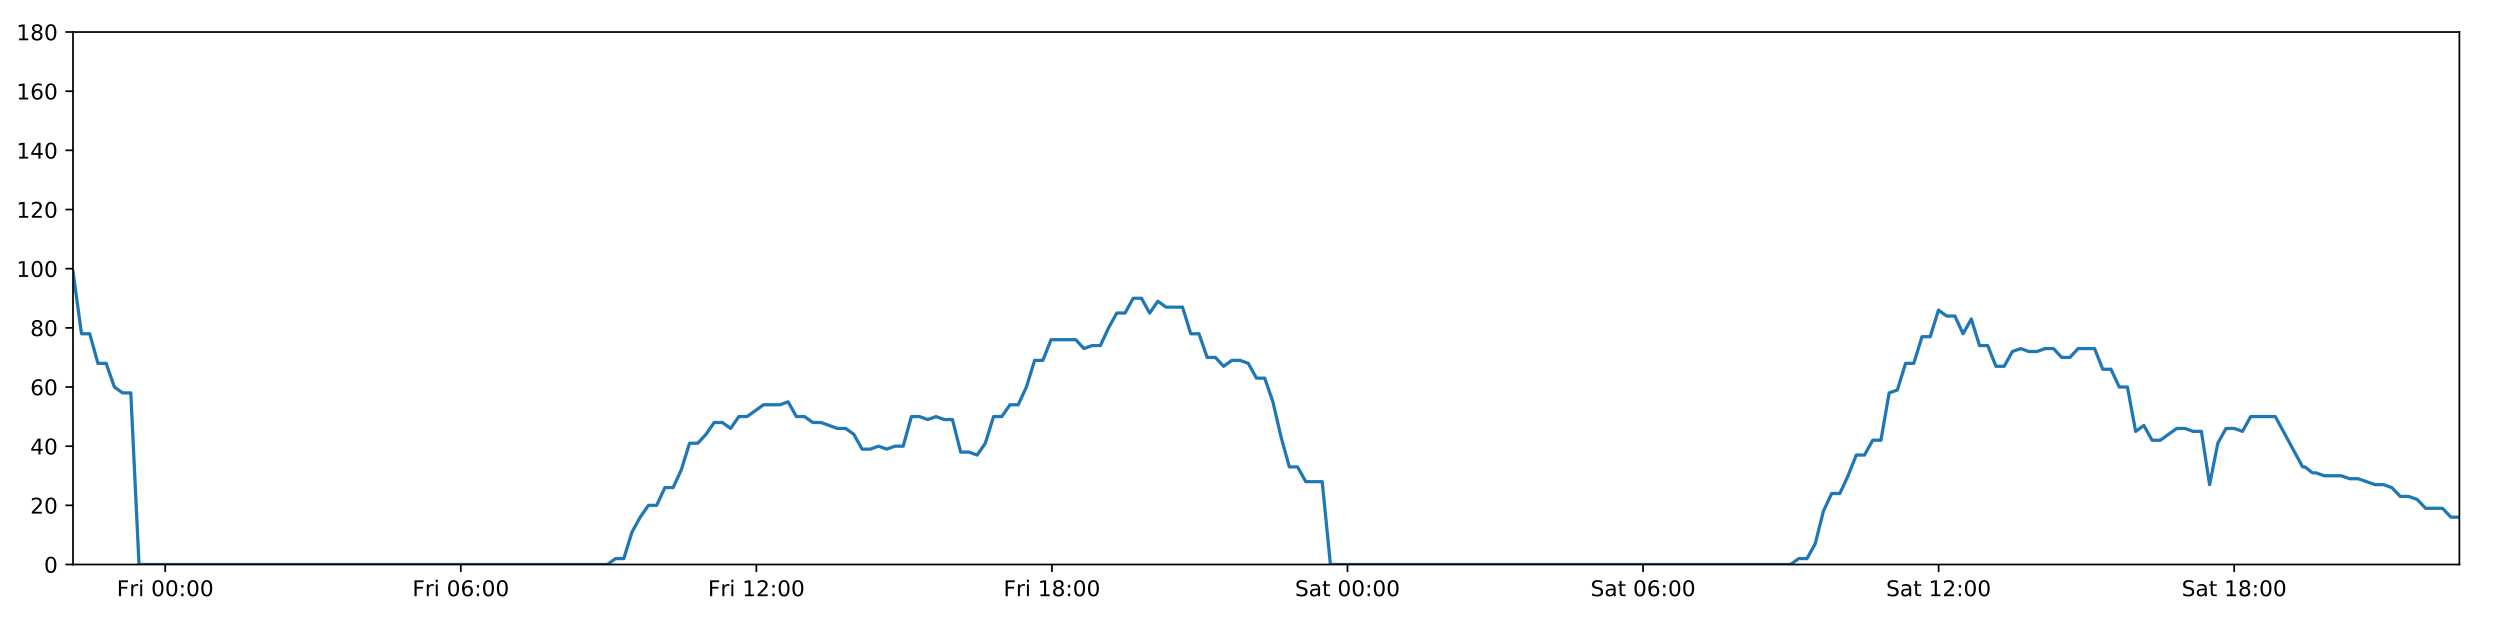
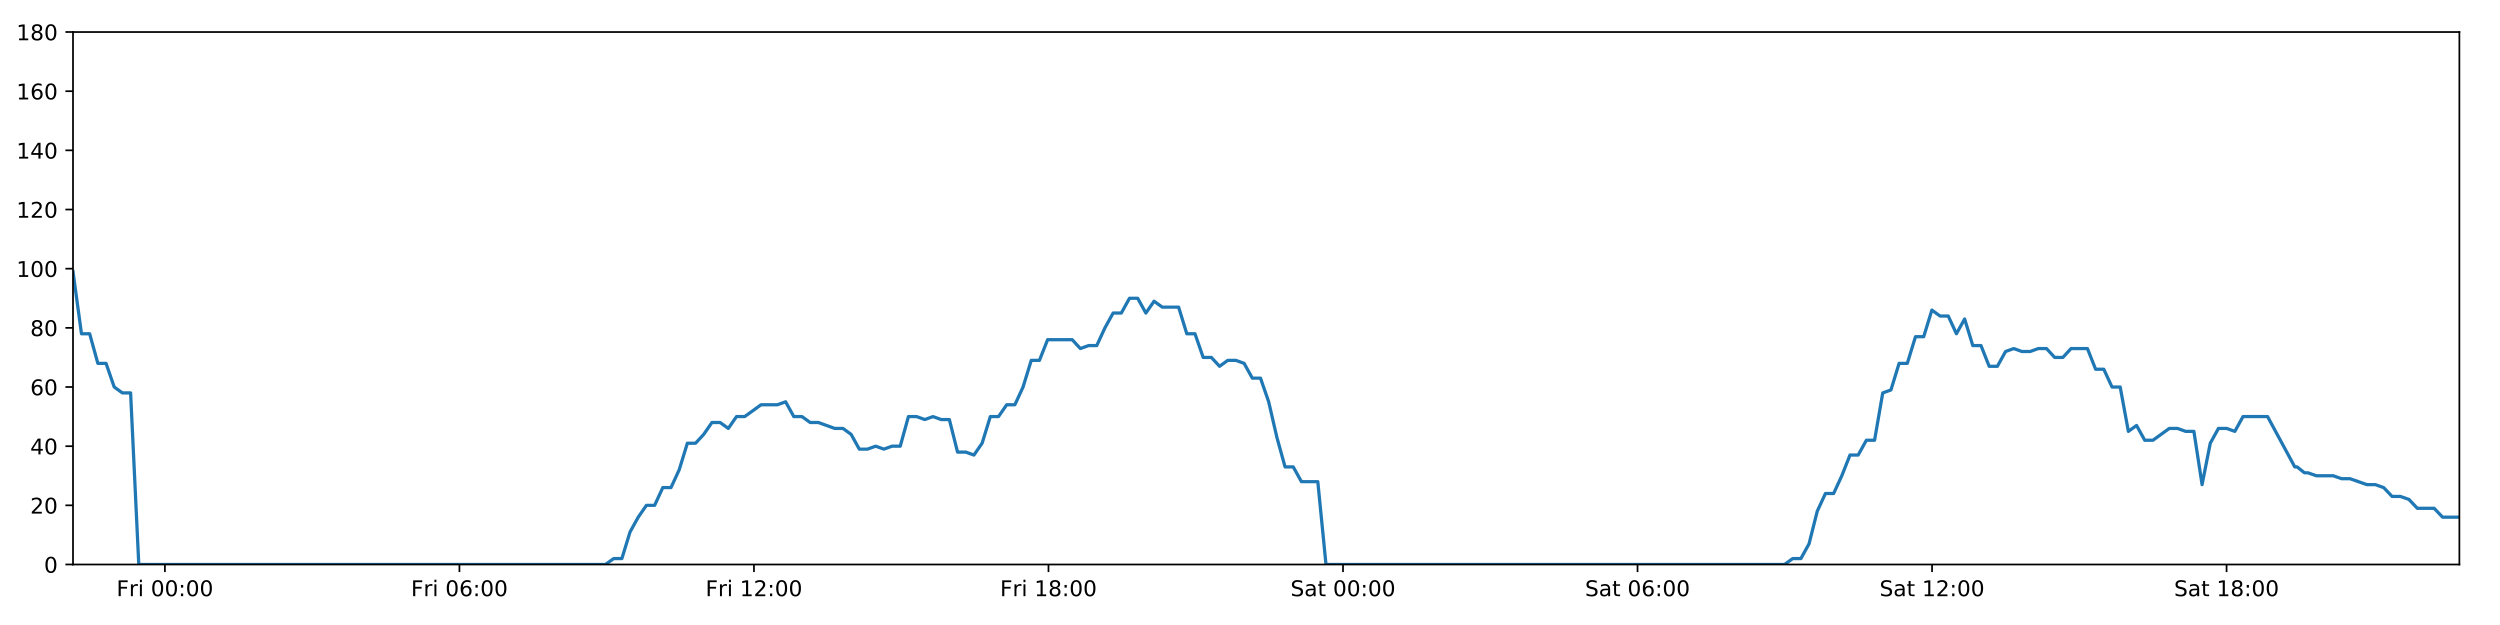
<svg xmlns="http://www.w3.org/2000/svg" xmlns:xlink="http://www.w3.org/1999/xlink" height="288pt" version="1.1" viewBox="0 0 1152 288" width="1152pt">
  <defs>
    <style type="text/css">
*{stroke-linecap:butt;stroke-linejoin:round;}
  </style>
  </defs>
  <g id="figure_1">
    <g id="patch_1">
      <path d="M 0 288  L 1152 288  L 1152 0  L 0 0  z " style="fill:#ffffff;" />
    </g>
    <g id="axes_1">
      <g id="patch_2">
        <path d="M 33.64 260.12  L 1133.28 260.12  L 1133.28 14.76  L 33.64 14.76  z " style="fill:#ffffff;" />
      </g>
      <g id="matplotlib.axis_1">
        <g id="xtick_1">
          <g id="line2d_1">
            <defs>
-               <path d="M 0 0  L 0 3.5  " id="md9ada1337b" style="stroke:#000000;stroke-width:0.8;" />
-             </defs>
-             <g>
-               <use style="stroke:#000000;stroke-width:0.8;" x="76.14" xlink:href="#md9ada1337b" y="260.12" />
+               <path d="M 0 0  L 0 3.5  " id="m2ae3d3f0dc" style="stroke:#000000;stroke-width:0.8;" />
+             </defs>
+             <g>
+               <use style="stroke:#000000;stroke-width:0.8;" x="75.99" xlink:href="#m2ae3d3f0dc" y="260.12" />
            </g>
          </g>
          <g id="text_1">
            <defs>
              <path d="M 9.812 72.906  L 51.703 72.906  L 51.703 64.594  L 19.672 64.594  L 19.672 43.109  L 48.578 43.109  L 48.578 34.812  L 19.672 34.812  L 19.672 0  L 9.812 0  z " id="DejaVuSans-70" />
              <path d="M 41.109 46.297  Q 39.594 47.172 37.812 47.578  Q 36.031 48 33.891 48  Q 26.266 48 22.188 43.047  Q 18.109 38.094 18.109 28.812  L 18.109 0  L 9.078 0  L 9.078 54.688  L 18.109 54.688  L 18.109 46.188  Q 20.953 51.172 25.484 53.578  Q 30.031 56 36.531 56  Q 37.453 56 38.578 55.875  Q 39.703 55.766 41.062 55.516  z " id="DejaVuSans-114" />
              <path d="M 9.422 54.688  L 18.406 54.688  L 18.406 0  L 9.422 0  z M 9.422 75.984  L 18.406 75.984  L 18.406 64.594  L 9.422 64.594  z " id="DejaVuSans-105" />
              <path id="DejaVuSans-32" />
              <path d="M 31.781 66.406  Q 24.172 66.406 20.328 58.906  Q 16.5 51.422 16.5 36.375  Q 16.5 21.391 20.328 13.891  Q 24.172 6.391 31.781 6.391  Q 39.453 6.391 43.281 13.891  Q 47.125 21.391 47.125 36.375  Q 47.125 51.422 43.281 58.906  Q 39.453 66.406 31.781 66.406  z M 31.781 74.219  Q 44.047 74.219 50.516 64.516  Q 56.984 54.828 56.984 36.375  Q 56.984 17.969 50.516 8.266  Q 44.047 -1.422 31.781 -1.422  Q 19.531 -1.422 13.062 8.266  Q 6.594 17.969 6.594 36.375  Q 6.594 54.828 13.062 64.516  Q 19.531 74.219 31.781 74.219  z " id="DejaVuSans-48" />
              <path d="M 11.719 12.406  L 22.016 12.406  L 22.016 0  L 11.719 0  z M 11.719 51.703  L 22.016 51.703  L 22.016 39.312  L 11.719 39.312  z " id="DejaVuSans-58" />
            </defs>
-             <g transform="translate(53.8264 274.7184)scale(0.1 -0.1)">
+             <g transform="translate(53.67666 274.7184)scale(0.1 -0.1)">
              <use xlink:href="#DejaVuSans-70" />
              <use x="57.41" xlink:href="#DejaVuSans-114" />
              <use x="98.523" xlink:href="#DejaVuSans-105" />
              <use x="126.307" xlink:href="#DejaVuSans-32" />
              <use x="158.094" xlink:href="#DejaVuSans-48" />
              <use x="221.717" xlink:href="#DejaVuSans-48" />
              <use x="285.34" xlink:href="#DejaVuSans-58" />
              <use x="319.031" xlink:href="#DejaVuSans-48" />
              <use x="382.654" xlink:href="#DejaVuSans-48" />
            </g>
          </g>
        </g>
        <g id="xtick_2">
          <g id="line2d_2">
            <g>
-               <use style="stroke:#000000;stroke-width:0.8;" x="212.336" xlink:href="#md9ada1337b" y="260.12" />
+               <use style="stroke:#000000;stroke-width:0.8;" x="211.706" xlink:href="#m2ae3d3f0dc" y="260.12" />
            </g>
          </g>
          <g id="text_2">
            <defs>
              <path d="M 33.016 40.375  Q 26.375 40.375 22.484 35.828  Q 18.609 31.297 18.609 23.391  Q 18.609 15.531 22.484 10.953  Q 26.375 6.391 33.016 6.391  Q 39.656 6.391 43.531 10.953  Q 47.406 15.531 47.406 23.391  Q 47.406 31.297 43.531 35.828  Q 39.656 40.375 33.016 40.375  z M 52.594 71.297  L 52.594 62.312  Q 48.875 64.062 45.094 64.984  Q 41.312 65.922 37.594 65.922  Q 27.828 65.922 22.672 59.328  Q 17.531 52.734 16.797 39.406  Q 19.672 43.656 24.016 45.922  Q 28.375 48.188 33.594 48.188  Q 44.578 48.188 50.953 41.516  Q 57.328 34.859 57.328 23.391  Q 57.328 12.156 50.688 5.359  Q 44.047 -1.422 33.016 -1.422  Q 20.359 -1.422 13.672 8.266  Q 6.984 17.969 6.984 36.375  Q 6.984 53.656 15.188 63.938  Q 23.391 74.219 37.203 74.219  Q 40.922 74.219 44.703 73.484  Q 48.484 72.75 52.594 71.297  z " id="DejaVuSans-54" />
            </defs>
-             <g transform="translate(190.0225 274.7184)scale(0.1 -0.1)">
+             <g transform="translate(189.3929 274.7184)scale(0.1 -0.1)">
              <use xlink:href="#DejaVuSans-70" />
              <use x="57.41" xlink:href="#DejaVuSans-114" />
              <use x="98.523" xlink:href="#DejaVuSans-105" />
              <use x="126.307" xlink:href="#DejaVuSans-32" />
              <use x="158.094" xlink:href="#DejaVuSans-48" />
              <use x="221.717" xlink:href="#DejaVuSans-54" />
              <use x="285.34" xlink:href="#DejaVuSans-58" />
              <use x="319.031" xlink:href="#DejaVuSans-48" />
              <use x="382.654" xlink:href="#DejaVuSans-48" />
            </g>
          </g>
        </g>
        <g id="xtick_3">
          <g id="line2d_3">
            <g>
-               <use style="stroke:#000000;stroke-width:0.8;" x="348.532" xlink:href="#md9ada1337b" y="260.12" />
+               <use style="stroke:#000000;stroke-width:0.8;" x="347.422" xlink:href="#m2ae3d3f0dc" y="260.12" />
            </g>
          </g>
          <g id="text_3">
            <defs>
              <path d="M 12.406 8.297  L 28.516 8.297  L 28.516 63.922  L 10.984 60.406  L 10.984 69.391  L 28.422 72.906  L 38.281 72.906  L 38.281 8.297  L 54.391 8.297  L 54.391 0  L 12.406 0  z " id="DejaVuSans-49" />
              <path d="M 19.188 8.297  L 53.609 8.297  L 53.609 0  L 7.328 0  L 7.328 8.297  Q 12.938 14.109 22.625 23.891  Q 32.328 33.688 34.812 36.531  Q 39.547 41.844 41.422 45.531  Q 43.312 49.219 43.312 52.781  Q 43.312 58.594 39.234 62.25  Q 35.156 65.922 28.609 65.922  Q 23.969 65.922 18.812 64.312  Q 13.672 62.703 7.812 59.422  L 7.812 69.391  Q 13.766 71.781 18.938 73  Q 24.125 74.219 28.422 74.219  Q 39.75 74.219 46.484 68.547  Q 53.219 62.891 53.219 53.422  Q 53.219 48.922 51.531 44.891  Q 49.859 40.875 45.406 35.406  Q 44.188 33.984 37.641 27.219  Q 31.109 20.453 19.188 8.297  z " id="DejaVuSans-50" />
            </defs>
-             <g transform="translate(326.2186 274.7184)scale(0.1 -0.1)">
+             <g transform="translate(325.1092 274.7184)scale(0.1 -0.1)">
              <use xlink:href="#DejaVuSans-70" />
              <use x="57.41" xlink:href="#DejaVuSans-114" />
              <use x="98.523" xlink:href="#DejaVuSans-105" />
              <use x="126.307" xlink:href="#DejaVuSans-32" />
              <use x="158.094" xlink:href="#DejaVuSans-49" />
              <use x="221.717" xlink:href="#DejaVuSans-50" />
              <use x="285.34" xlink:href="#DejaVuSans-58" />
              <use x="319.031" xlink:href="#DejaVuSans-48" />
              <use x="382.654" xlink:href="#DejaVuSans-48" />
            </g>
          </g>
        </g>
        <g id="xtick_4">
          <g id="line2d_4">
            <g>
-               <use style="stroke:#000000;stroke-width:0.8;" x="484.728" xlink:href="#md9ada1337b" y="260.12" />
+               <use style="stroke:#000000;stroke-width:0.8;" x="483.139" xlink:href="#m2ae3d3f0dc" y="260.12" />
            </g>
          </g>
          <g id="text_4">
            <defs>
              <path d="M 31.781 34.625  Q 24.75 34.625 20.719 30.859  Q 16.703 27.094 16.703 20.516  Q 16.703 13.922 20.719 10.156  Q 24.75 6.391 31.781 6.391  Q 38.812 6.391 42.859 10.172  Q 46.922 13.969 46.922 20.516  Q 46.922 27.094 42.891 30.859  Q 38.875 34.625 31.781 34.625  z M 21.922 38.812  Q 15.578 40.375 12.031 44.719  Q 8.5 49.078 8.5 55.328  Q 8.5 64.062 14.719 69.141  Q 20.953 74.219 31.781 74.219  Q 42.672 74.219 48.875 69.141  Q 55.078 64.062 55.078 55.328  Q 55.078 49.078 51.531 44.719  Q 48 40.375 41.703 38.812  Q 48.828 37.156 52.797 32.312  Q 56.781 27.484 56.781 20.516  Q 56.781 9.906 50.312 4.234  Q 43.844 -1.422 31.781 -1.422  Q 19.734 -1.422 13.25 4.234  Q 6.781 9.906 6.781 20.516  Q 6.781 27.484 10.781 32.312  Q 14.797 37.156 21.922 38.812  z M 18.312 54.391  Q 18.312 48.734 21.844 45.562  Q 25.391 42.391 31.781 42.391  Q 38.141 42.391 41.719 45.562  Q 45.312 48.734 45.312 54.391  Q 45.312 60.062 41.719 63.234  Q 38.141 66.406 31.781 66.406  Q 25.391 66.406 21.844 63.234  Q 18.312 60.062 18.312 54.391  z " id="DejaVuSans-56" />
            </defs>
-             <g transform="translate(462.4147 274.7184)scale(0.1 -0.1)">
+             <g transform="translate(460.8254 274.7184)scale(0.1 -0.1)">
              <use xlink:href="#DejaVuSans-70" />
              <use x="57.41" xlink:href="#DejaVuSans-114" />
              <use x="98.523" xlink:href="#DejaVuSans-105" />
              <use x="126.307" xlink:href="#DejaVuSans-32" />
              <use x="158.094" xlink:href="#DejaVuSans-49" />
              <use x="221.717" xlink:href="#DejaVuSans-56" />
              <use x="285.34" xlink:href="#DejaVuSans-58" />
              <use x="319.031" xlink:href="#DejaVuSans-48" />
              <use x="382.654" xlink:href="#DejaVuSans-48" />
            </g>
          </g>
        </g>
        <g id="xtick_5">
          <g id="line2d_5">
            <g>
-               <use style="stroke:#000000;stroke-width:0.8;" x="620.924" xlink:href="#md9ada1337b" y="260.12" />
+               <use style="stroke:#000000;stroke-width:0.8;" x="618.855" xlink:href="#m2ae3d3f0dc" y="260.12" />
            </g>
          </g>
          <g id="text_5">
            <defs>
              <path d="M 53.516 70.516  L 53.516 60.891  Q 47.906 63.578 42.922 64.891  Q 37.938 66.219 33.297 66.219  Q 25.25 66.219 20.875 63.094  Q 16.5 59.969 16.5 54.203  Q 16.5 49.359 19.406 46.891  Q 22.312 44.438 30.422 42.922  L 36.375 41.703  Q 47.406 39.594 52.656 34.297  Q 57.906 29 57.906 20.125  Q 57.906 9.516 50.797 4.047  Q 43.703 -1.422 29.984 -1.422  Q 24.812 -1.422 18.969 -0.25  Q 13.141 0.922 6.891 3.219  L 6.891 13.375  Q 12.891 10.016 18.656 8.297  Q 24.422 6.594 29.984 6.594  Q 38.422 6.594 43.016 9.906  Q 47.609 13.234 47.609 19.391  Q 47.609 24.75 44.312 27.781  Q 41.016 30.812 33.5 32.328  L 27.484 33.5  Q 16.453 35.688 11.516 40.375  Q 6.594 45.062 6.594 53.422  Q 6.594 63.094 13.406 68.656  Q 20.219 74.219 32.172 74.219  Q 37.312 74.219 42.625 73.281  Q 47.953 72.359 53.516 70.516  z " id="DejaVuSans-83" />
              <path d="M 34.281 27.484  Q 23.391 27.484 19.188 25  Q 14.984 22.516 14.984 16.5  Q 14.984 11.719 18.141 8.906  Q 21.297 6.109 26.703 6.109  Q 34.188 6.109 38.703 11.406  Q 43.219 16.703 43.219 25.484  L 43.219 27.484  z M 52.203 31.203  L 52.203 0  L 43.219 0  L 43.219 8.297  Q 40.141 3.328 35.547 0.953  Q 30.953 -1.422 24.312 -1.422  Q 15.922 -1.422 10.953 3.297  Q 6 8.016 6 15.922  Q 6 25.141 12.172 29.828  Q 18.359 34.516 30.609 34.516  L 43.219 34.516  L 43.219 35.406  Q 43.219 41.609 39.141 45  Q 35.062 48.391 27.688 48.391  Q 23 48.391 18.547 47.266  Q 14.109 46.141 10.016 43.891  L 10.016 52.203  Q 14.938 54.109 19.578 55.047  Q 24.219 56 28.609 56  Q 40.484 56 46.344 49.844  Q 52.203 43.703 52.203 31.203  z " id="DejaVuSans-97" />
              <path d="M 18.312 70.219  L 18.312 54.688  L 36.812 54.688  L 36.812 47.703  L 18.312 47.703  L 18.312 18.016  Q 18.312 11.328 20.141 9.422  Q 21.969 7.516 27.594 7.516  L 36.812 7.516  L 36.812 0  L 27.594 0  Q 17.188 0 13.234 3.875  Q 9.281 7.766 9.281 18.016  L 9.281 47.703  L 2.688 47.703  L 2.688 54.688  L 9.281 54.688  L 9.281 70.219  z " id="DejaVuSans-116" />
            </defs>
-             <g transform="translate(596.7272 274.7184)scale(0.1 -0.1)">
+             <g transform="translate(594.6581 274.7184)scale(0.1 -0.1)">
              <use xlink:href="#DejaVuSans-83" />
              <use x="63.477" xlink:href="#DejaVuSans-97" />
              <use x="124.756" xlink:href="#DejaVuSans-116" />
              <use x="163.965" xlink:href="#DejaVuSans-32" />
              <use x="195.752" xlink:href="#DejaVuSans-48" />
              <use x="259.375" xlink:href="#DejaVuSans-48" />
              <use x="322.998" xlink:href="#DejaVuSans-58" />
              <use x="356.689" xlink:href="#DejaVuSans-48" />
              <use x="420.312" xlink:href="#DejaVuSans-48" />
            </g>
          </g>
        </g>
        <g id="xtick_6">
          <g id="line2d_6">
            <g>
-               <use style="stroke:#000000;stroke-width:0.8;" x="757.12" xlink:href="#md9ada1337b" y="260.12" />
+               <use style="stroke:#000000;stroke-width:0.8;" x="754.571" xlink:href="#m2ae3d3f0dc" y="260.12" />
            </g>
          </g>
          <g id="text_6">
-             <g transform="translate(732.9233 274.7184)scale(0.1 -0.1)">
+             <g transform="translate(730.3744 274.7184)scale(0.1 -0.1)">
              <use xlink:href="#DejaVuSans-83" />
              <use x="63.477" xlink:href="#DejaVuSans-97" />
              <use x="124.756" xlink:href="#DejaVuSans-116" />
              <use x="163.965" xlink:href="#DejaVuSans-32" />
              <use x="195.752" xlink:href="#DejaVuSans-48" />
              <use x="259.375" xlink:href="#DejaVuSans-54" />
              <use x="322.998" xlink:href="#DejaVuSans-58" />
              <use x="356.689" xlink:href="#DejaVuSans-48" />
              <use x="420.312" xlink:href="#DejaVuSans-48" />
            </g>
          </g>
        </g>
        <g id="xtick_7">
          <g id="line2d_7">
            <g>
-               <use style="stroke:#000000;stroke-width:0.8;" x="893.316" xlink:href="#md9ada1337b" y="260.12" />
+               <use style="stroke:#000000;stroke-width:0.8;" x="890.287" xlink:href="#m2ae3d3f0dc" y="260.12" />
            </g>
          </g>
          <g id="text_7">
-             <g transform="translate(869.1194 274.7184)scale(0.1 -0.1)">
+             <g transform="translate(866.0906 274.7184)scale(0.1 -0.1)">
              <use xlink:href="#DejaVuSans-83" />
              <use x="63.477" xlink:href="#DejaVuSans-97" />
              <use x="124.756" xlink:href="#DejaVuSans-116" />
              <use x="163.965" xlink:href="#DejaVuSans-32" />
              <use x="195.752" xlink:href="#DejaVuSans-49" />
              <use x="259.375" xlink:href="#DejaVuSans-50" />
              <use x="322.998" xlink:href="#DejaVuSans-58" />
              <use x="356.689" xlink:href="#DejaVuSans-48" />
              <use x="420.312" xlink:href="#DejaVuSans-48" />
            </g>
          </g>
        </g>
        <g id="xtick_8">
          <g id="line2d_8">
            <g>
-               <use style="stroke:#000000;stroke-width:0.8;" x="1029.512" xlink:href="#md9ada1337b" y="260.12" />
+               <use style="stroke:#000000;stroke-width:0.8;" x="1026.004" xlink:href="#m2ae3d3f0dc" y="260.12" />
            </g>
          </g>
          <g id="text_8">
-             <g transform="translate(1005.316 274.7184)scale(0.1 -0.1)">
+             <g transform="translate(1001.807 274.7184)scale(0.1 -0.1)">
              <use xlink:href="#DejaVuSans-83" />
              <use x="63.477" xlink:href="#DejaVuSans-97" />
              <use x="124.756" xlink:href="#DejaVuSans-116" />
              <use x="163.965" xlink:href="#DejaVuSans-32" />
              <use x="195.752" xlink:href="#DejaVuSans-49" />
              <use x="259.375" xlink:href="#DejaVuSans-56" />
              <use x="322.998" xlink:href="#DejaVuSans-58" />
              <use x="356.689" xlink:href="#DejaVuSans-48" />
              <use x="420.312" xlink:href="#DejaVuSans-48" />
            </g>
          </g>
        </g>
      </g>
      <g id="matplotlib.axis_2">
        <g id="ytick_1">
          <g id="line2d_9">
            <defs>
-               <path d="M 0 0  L -3.5 0  " id="m9199fa989b" style="stroke:#000000;stroke-width:0.8;" />
-             </defs>
-             <g>
-               <use style="stroke:#000000;stroke-width:0.8;" x="33.64" xlink:href="#m9199fa989b" y="260.12" />
+               <path d="M 0 0  L -3.5 0  " id="ma5818d0c3b" style="stroke:#000000;stroke-width:0.8;" />
+             </defs>
+             <g>
+               <use style="stroke:#000000;stroke-width:0.8;" x="33.64" xlink:href="#ma5818d0c3b" y="260.12" />
            </g>
          </g>
          <g id="text_9">
            <g transform="translate(20.2775 263.9192)scale(0.1 -0.1)">
              <use xlink:href="#DejaVuSans-48" />
            </g>
          </g>
        </g>
        <g id="ytick_2">
          <g id="line2d_10">
            <g>
-               <use style="stroke:#000000;stroke-width:0.8;" x="33.64" xlink:href="#m9199fa989b" y="232.858" />
+               <use style="stroke:#000000;stroke-width:0.8;" x="33.64" xlink:href="#ma5818d0c3b" y="232.858" />
            </g>
          </g>
          <g id="text_10">
            <g transform="translate(13.915 236.657)scale(0.1 -0.1)">
              <use xlink:href="#DejaVuSans-50" />
              <use x="63.623" xlink:href="#DejaVuSans-48" />
            </g>
          </g>
        </g>
        <g id="ytick_3">
          <g id="line2d_11">
            <g>
-               <use style="stroke:#000000;stroke-width:0.8;" x="33.64" xlink:href="#m9199fa989b" y="205.596" />
+               <use style="stroke:#000000;stroke-width:0.8;" x="33.64" xlink:href="#ma5818d0c3b" y="205.596" />
            </g>
          </g>
          <g id="text_11">
            <defs>
              <path d="M 37.797 64.312  L 12.891 25.391  L 37.797 25.391  z M 35.203 72.906  L 47.609 72.906  L 47.609 25.391  L 58.016 25.391  L 58.016 17.188  L 47.609 17.188  L 47.609 0  L 37.797 0  L 37.797 17.188  L 4.891 17.188  L 4.891 26.703  z " id="DejaVuSans-52" />
            </defs>
            <g transform="translate(13.915 209.3948)scale(0.1 -0.1)">
              <use xlink:href="#DejaVuSans-52" />
              <use x="63.623" xlink:href="#DejaVuSans-48" />
            </g>
          </g>
        </g>
        <g id="ytick_4">
          <g id="line2d_12">
            <g>
-               <use style="stroke:#000000;stroke-width:0.8;" x="33.64" xlink:href="#m9199fa989b" y="178.333" />
+               <use style="stroke:#000000;stroke-width:0.8;" x="33.64" xlink:href="#ma5818d0c3b" y="178.333" />
            </g>
          </g>
          <g id="text_12">
            <g transform="translate(13.915 182.1326)scale(0.1 -0.1)">
              <use xlink:href="#DejaVuSans-54" />
              <use x="63.623" xlink:href="#DejaVuSans-48" />
            </g>
          </g>
        </g>
        <g id="ytick_5">
          <g id="line2d_13">
            <g>
-               <use style="stroke:#000000;stroke-width:0.8;" x="33.64" xlink:href="#m9199fa989b" y="151.071" />
+               <use style="stroke:#000000;stroke-width:0.8;" x="33.64" xlink:href="#ma5818d0c3b" y="151.071" />
            </g>
          </g>
          <g id="text_13">
            <g transform="translate(13.915 154.8703)scale(0.1 -0.1)">
              <use xlink:href="#DejaVuSans-56" />
              <use x="63.623" xlink:href="#DejaVuSans-48" />
            </g>
          </g>
        </g>
        <g id="ytick_6">
          <g id="line2d_14">
            <g>
-               <use style="stroke:#000000;stroke-width:0.8;" x="33.64" xlink:href="#m9199fa989b" y="123.809" />
+               <use style="stroke:#000000;stroke-width:0.8;" x="33.64" xlink:href="#ma5818d0c3b" y="123.809" />
            </g>
          </g>
          <g id="text_14">
            <g transform="translate(7.5525 127.6081)scale(0.1 -0.1)">
              <use xlink:href="#DejaVuSans-49" />
              <use x="63.623" xlink:href="#DejaVuSans-48" />
              <use x="127.246" xlink:href="#DejaVuSans-48" />
            </g>
          </g>
        </g>
        <g id="ytick_7">
          <g id="line2d_15">
            <g>
-               <use style="stroke:#000000;stroke-width:0.8;" x="33.64" xlink:href="#m9199fa989b" y="96.547" />
+               <use style="stroke:#000000;stroke-width:0.8;" x="33.64" xlink:href="#ma5818d0c3b" y="96.547" />
            </g>
          </g>
          <g id="text_15">
            <g transform="translate(7.5525 100.3459)scale(0.1 -0.1)">
              <use xlink:href="#DejaVuSans-49" />
              <use x="63.623" xlink:href="#DejaVuSans-50" />
              <use x="127.246" xlink:href="#DejaVuSans-48" />
            </g>
          </g>
        </g>
        <g id="ytick_8">
          <g id="line2d_16">
            <g>
-               <use style="stroke:#000000;stroke-width:0.8;" x="33.64" xlink:href="#m9199fa989b" y="69.284" />
+               <use style="stroke:#000000;stroke-width:0.8;" x="33.64" xlink:href="#ma5818d0c3b" y="69.284" />
            </g>
          </g>
          <g id="text_16">
            <g transform="translate(7.5525 73.08366)scale(0.1 -0.1)">
              <use xlink:href="#DejaVuSans-49" />
              <use x="63.623" xlink:href="#DejaVuSans-52" />
              <use x="127.246" xlink:href="#DejaVuSans-48" />
            </g>
          </g>
        </g>
        <g id="ytick_9">
          <g id="line2d_17">
            <g>
-               <use style="stroke:#000000;stroke-width:0.8;" x="33.64" xlink:href="#m9199fa989b" y="42.022" />
+               <use style="stroke:#000000;stroke-width:0.8;" x="33.64" xlink:href="#ma5818d0c3b" y="42.022" />
            </g>
          </g>
          <g id="text_17">
            <g transform="translate(7.5525 45.82144)scale(0.1 -0.1)">
              <use xlink:href="#DejaVuSans-49" />
              <use x="63.623" xlink:href="#DejaVuSans-54" />
              <use x="127.246" xlink:href="#DejaVuSans-48" />
            </g>
          </g>
        </g>
        <g id="ytick_10">
          <g id="line2d_18">
            <g>
-               <use style="stroke:#000000;stroke-width:0.8;" x="33.64" xlink:href="#m9199fa989b" y="14.76" />
+               <use style="stroke:#000000;stroke-width:0.8;" x="33.64" xlink:href="#ma5818d0c3b" y="14.76" />
            </g>
          </g>
          <g id="text_18">
            <g transform="translate(7.5525 18.55922)scale(0.1 -0.1)">
              <use xlink:href="#DejaVuSans-49" />
              <use x="63.623" xlink:href="#DejaVuSans-56" />
              <use x="127.246" xlink:href="#DejaVuSans-48" />
            </g>
          </g>
        </g>
      </g>
      <g id="line2d_19">
-         <path clip-path="url(#p94c5665cbd)" d="M 33.64 125.172  L 37.553 153.797  L 41.34 153.797  L 45.126 167.428  L 48.912 167.428  L 52.699 178.333  L 56.485 181.06  L 60.271 181.06  L 64.058 260.12  L 279.876 260.12  L 283.661 257.394  L 287.447 257.394  L 291.233 245.126  L 295.019 238.31  L 298.806 232.858  L 302.592 232.858  L 306.379 224.679  L 310.165 224.679  L 313.951 216.5  L 317.738 204.232  L 321.524 204.232  L 325.31 200.143  L 329.096 194.691  L 332.882 194.691  L 336.668 197.417  L 340.455 191.964  L 344.241 191.964  L 351.814 186.512  L 359.387 186.512  L 363.173 185.149  L 366.959 191.964  L 370.745 191.964  L 374.53 194.691  L 378.316 194.691  L 385.888 197.417  L 389.674 197.417  L 393.461 200.143  L 397.247 206.959  L 401.033 206.959  L 404.82 205.596  L 408.606 206.959  L 412.393 205.596  L 416.179 205.596  L 419.965 191.964  L 423.751 191.964  L 427.537 193.328  L 431.323 191.964  L 435.11 193.328  L 438.896 193.328  L 442.682 208.322  L 446.469 208.322  L 450.255 209.685  L 454.042 204.232  L 457.828 191.964  L 461.615 191.964  L 465.401 186.512  L 469.187 186.512  L 472.974 178.333  L 476.76 166.065  L 480.545 166.065  L 484.331 156.524  L 495.689 156.524  L 499.476 160.613  L 503.263 159.25  L 507.049 159.25  L 510.835 151.071  L 514.622 144.256  L 518.408 144.256  L 522.193 137.44  L 525.98 137.44  L 529.766 144.256  L 533.551 138.803  L 537.337 141.529  L 544.909 141.529  L 548.695 153.797  L 552.481 153.797  L 556.267 164.702  L 560.053 164.702  L 563.838 168.792  L 567.624 166.065  L 571.41 166.065  L 575.196 167.428  L 578.983 174.244  L 582.768 174.244  L 586.555 185.149  L 590.341 201.506  L 594.128 215.137  L 597.913 215.137  L 601.7 221.953  L 609.272 221.953  L 613.057 260.12  L 825.081 260.12  L 828.867 257.394  L 832.654 257.394  L 836.44 250.578  L 840.226 235.584  L 844.013 227.405  L 847.799 227.405  L 851.586 219.227  L 855.371 209.685  L 859.157 209.685  L 862.944 202.869  L 866.73 202.869  L 870.517 181.06  L 874.302 179.696  L 878.089 167.428  L 881.875 167.428  L 885.661 155.16  L 889.447 155.16  L 893.233 142.892  L 897.018 145.619  L 900.805 145.619  L 904.592 153.797  L 908.378 146.982  L 912.165 159.25  L 915.951 159.25  L 919.738 168.792  L 923.524 168.792  L 927.31 161.976  L 931.096 160.613  L 934.882 161.976  L 938.668 161.976  L 942.455 160.613  L 946.242 160.613  L 950.027 164.702  L 953.813 164.702  L 957.6 160.613  L 965.172 160.613  L 968.958 170.155  L 972.744 170.155  L 976.53 178.333  L 980.317 178.333  L 984.103 198.78  L 987.889 196.054  L 991.676 202.869  L 995.462 202.869  L 1003.035 197.417  L 1006.821 197.417  L 1010.608 198.78  L 1014.399 198.78  L 1018.186 223.316  L 1021.973 204.232  L 1025.759 197.417  L 1029.546 197.417  L 1033.331 198.78  L 1037.117 191.964  L 1048.476 191.964  L 1061.044 215.137  L 1062.103 215.137  L 1065.544 217.864  L 1067.122 217.864  L 1071.019 219.227  L 1078.817 219.227  L 1082.706 220.59  L 1086.602 220.59  L 1094.388 223.316  L 1098.277 223.316  L 1102.168 224.679  L 1106.055 228.768  L 1109.943 228.768  L 1113.832 230.132  L 1117.721 234.221  L 1125.501 234.221  L 1129.39 238.31  L 1133.28 238.31  L 1133.28 238.31  " style="fill:none;stroke:#1f77b4;stroke-linecap:square;stroke-width:1.5;" />
+         <path clip-path="url(#pd6aa56640b)" d="M 33.64 125.172  L 37.539 153.797  L 41.313 153.797  L 45.085 167.428  L 48.859 167.428  L 52.631 178.333  L 56.404 181.06  L 60.177 181.06  L 63.951 260.12  L 279.008 260.12  L 282.781 257.394  L 286.553 257.394  L 290.326 245.126  L 294.099 238.31  L 297.872 232.858  L 301.645 232.858  L 305.418 224.679  L 309.191 224.679  L 312.964 216.5  L 316.737 204.232  L 320.51 204.232  L 324.282 200.143  L 328.055 194.691  L 331.828 194.691  L 335.6 197.417  L 339.374 191.964  L 343.146 191.964  L 350.693 186.512  L 358.239 186.512  L 362.012 185.149  L 365.785 191.964  L 369.557 191.964  L 373.329 194.691  L 377.102 194.691  L 384.647 197.417  L 388.42 197.417  L 392.193 200.143  L 395.966 206.959  L 399.739 206.959  L 403.512 205.596  L 407.285 206.959  L 411.059 205.596  L 414.831 205.596  L 418.604 191.964  L 422.376 191.964  L 426.149 193.328  L 429.922 191.964  L 433.695 193.328  L 437.468 193.328  L 441.241 208.322  L 445.015 208.322  L 448.787 209.685  L 452.561 204.232  L 456.334 191.964  L 460.107 191.964  L 463.88 186.512  L 467.652 186.512  L 471.426 178.333  L 475.198 166.065  L 478.97 166.065  L 482.743 156.524  L 494.061 156.524  L 497.835 160.613  L 501.608 159.25  L 505.381 159.25  L 509.154 151.071  L 512.927 144.256  L 516.7 144.256  L 520.472 137.44  L 524.245 137.44  L 528.018 144.256  L 531.79 138.803  L 535.563 141.529  L 543.108 141.529  L 546.88 153.797  L 550.653 153.797  L 554.426 164.702  L 558.198 164.702  L 561.97 168.792  L 565.743 166.065  L 569.516 166.065  L 573.288 167.428  L 577.062 174.244  L 580.834 174.244  L 584.607 185.149  L 588.38 201.506  L 592.153 215.137  L 595.925 215.137  L 599.698 221.953  L 607.243 221.953  L 611.016 260.12  L 822.293 260.12  L 826.065 257.394  L 829.839 257.394  L 833.611 250.578  L 837.385 235.584  L 841.158 227.405  L 844.931 227.405  L 848.704 219.227  L 852.476 209.685  L 856.249 209.685  L 860.022 202.869  L 863.795 202.869  L 867.568 181.06  L 871.34 179.696  L 875.114 167.428  L 878.887 167.428  L 882.659 155.16  L 886.431 155.16  L 890.205 142.892  L 893.977 145.619  L 897.75 145.619  L 901.523 153.797  L 905.297 146.982  L 909.07 159.25  L 912.843 159.25  L 916.616 168.792  L 920.388 168.792  L 924.161 161.976  L 927.934 160.613  L 931.707 161.976  L 935.48 161.976  L 939.253 160.613  L 943.026 160.613  L 946.799 164.702  L 950.571 164.702  L 954.344 160.613  L 961.89 160.613  L 965.663 170.155  L 969.435 170.155  L 973.208 178.333  L 976.981 178.333  L 980.754 198.78  L 984.527 196.054  L 988.301 202.869  L 992.073 202.869  L 999.619 197.417  L 1003.392 197.417  L 1007.165 198.78  L 1010.944 198.78  L 1014.717 223.316  L 1018.491 204.232  L 1022.263 197.417  L 1026.037 197.417  L 1029.809 198.78  L 1033.582 191.964  L 1044.9 191.964  L 1057.424 215.137  L 1058.479 215.137  L 1061.908 217.864  L 1063.481 217.864  L 1067.364 219.227  L 1075.135 219.227  L 1079.01 220.59  L 1082.892 220.59  L 1090.65 223.316  L 1094.526 223.316  L 1098.403 224.679  L 1102.277 228.768  L 1106.151 228.768  L 1110.027 230.132  L 1113.901 234.221  L 1121.654 234.221  L 1125.53 238.31  L 1133.28 238.31  L 1133.28 238.31  " style="fill:none;stroke:#1f77b4;stroke-linecap:square;stroke-width:1.5;" />
      </g>
      <g id="patch_3">
        <path d="M 33.64 260.12  L 33.64 14.76  " style="fill:none;stroke:#000000;stroke-linecap:square;stroke-linejoin:miter;stroke-width:0.8;" />
      </g>
      <g id="patch_4">
        <path d="M 1133.28 260.12  L 1133.28 14.76  " style="fill:none;stroke:#000000;stroke-linecap:square;stroke-linejoin:miter;stroke-width:0.8;" />
      </g>
      <g id="patch_5">
        <path d="M 33.64 260.12  L 1133.28 260.12  " style="fill:none;stroke:#000000;stroke-linecap:square;stroke-linejoin:miter;stroke-width:0.8;" />
      </g>
      <g id="patch_6">
        <path d="M 33.64 14.76  L 1133.28 14.76  " style="fill:none;stroke:#000000;stroke-linecap:square;stroke-linejoin:miter;stroke-width:0.8;" />
      </g>
    </g>
  </g>
  <defs>
-     <clipPath id="p94c5665cbd">
+     <clipPath id="pd6aa56640b">
      <rect height="245.36" width="1099.64" x="33.64" y="14.76" />
    </clipPath>
  </defs>
</svg>
